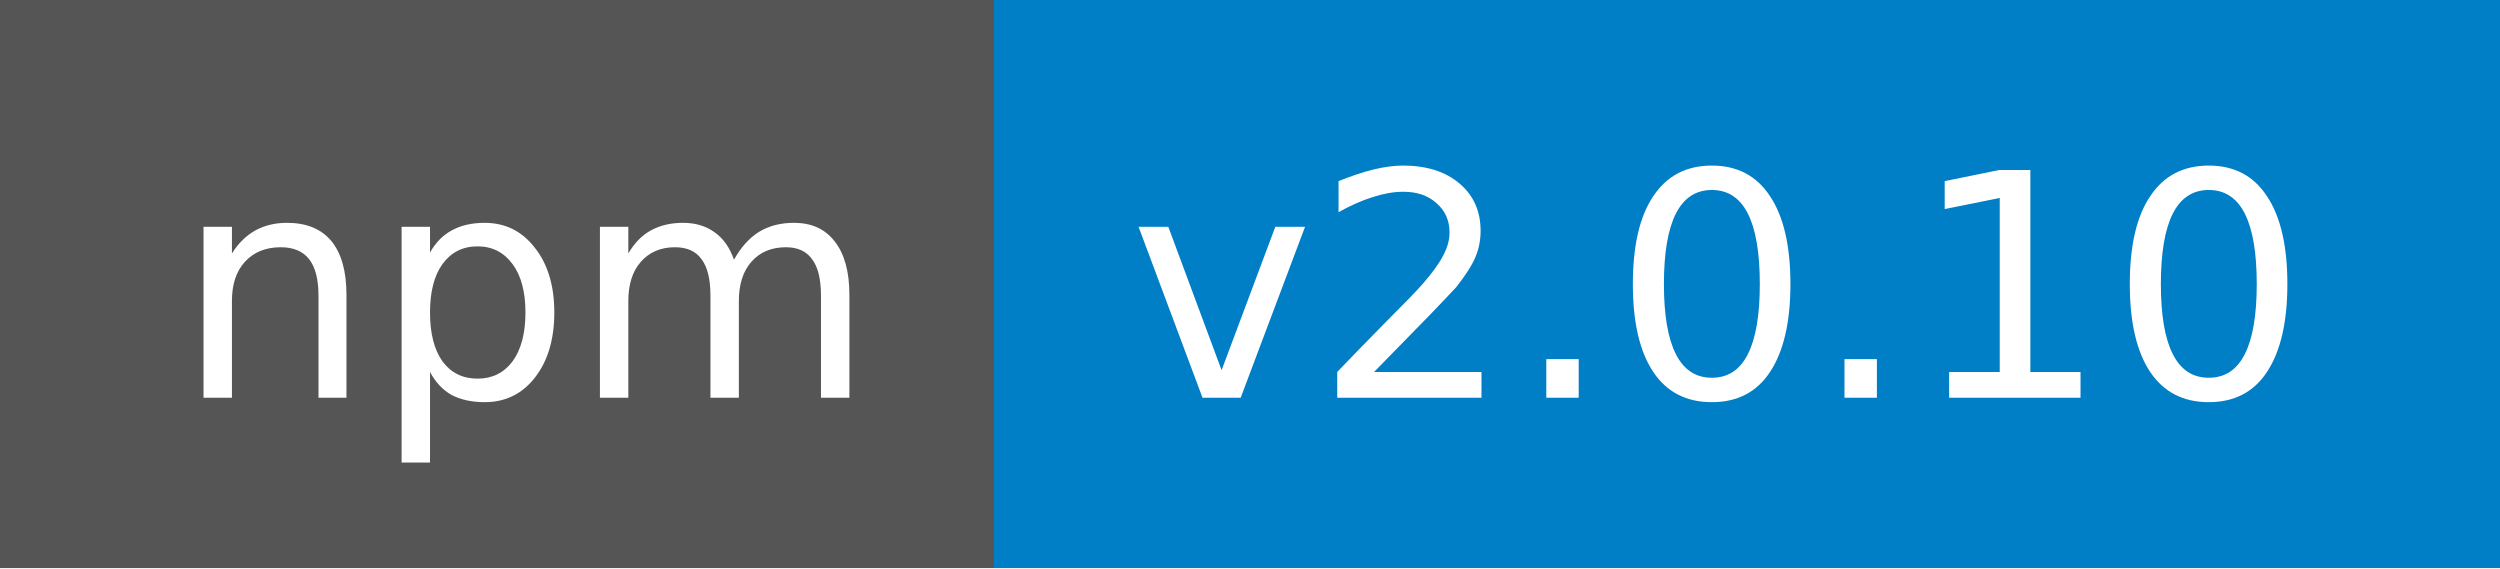
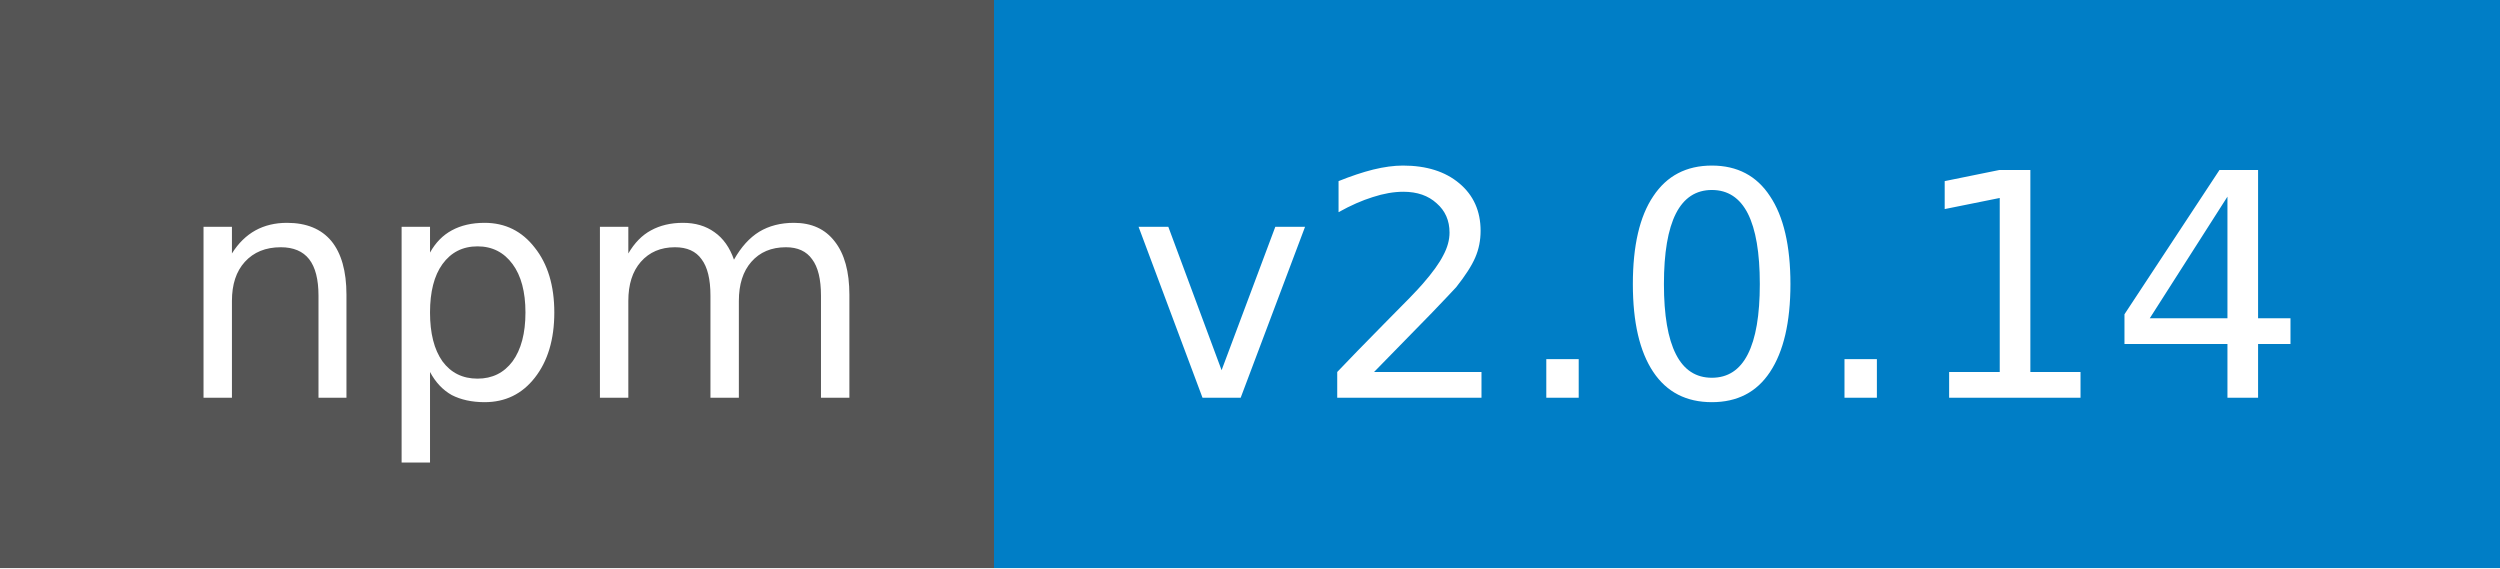
<svg xmlns="http://www.w3.org/2000/svg" width="88" height="20">
  <g shape-rendering="crispEdges">
    <path fill="#555" d="M0 0h35v20H0z" />
    <path fill="#007ec6" d="M35 0h53v20H35z" />
  </g>
  <g fill="#fff" text-anchor="middle" font-family="DejaVu Sans,Verdana,Geneva,sans-serif" font-size="11">
    <text x="18.5" y="14">npm</text>
-     <text x="60.5" y="14">v2.0.10</text>
+     <text x="60.5" y="14">v2.0.14</text>
  </g>
</svg>
